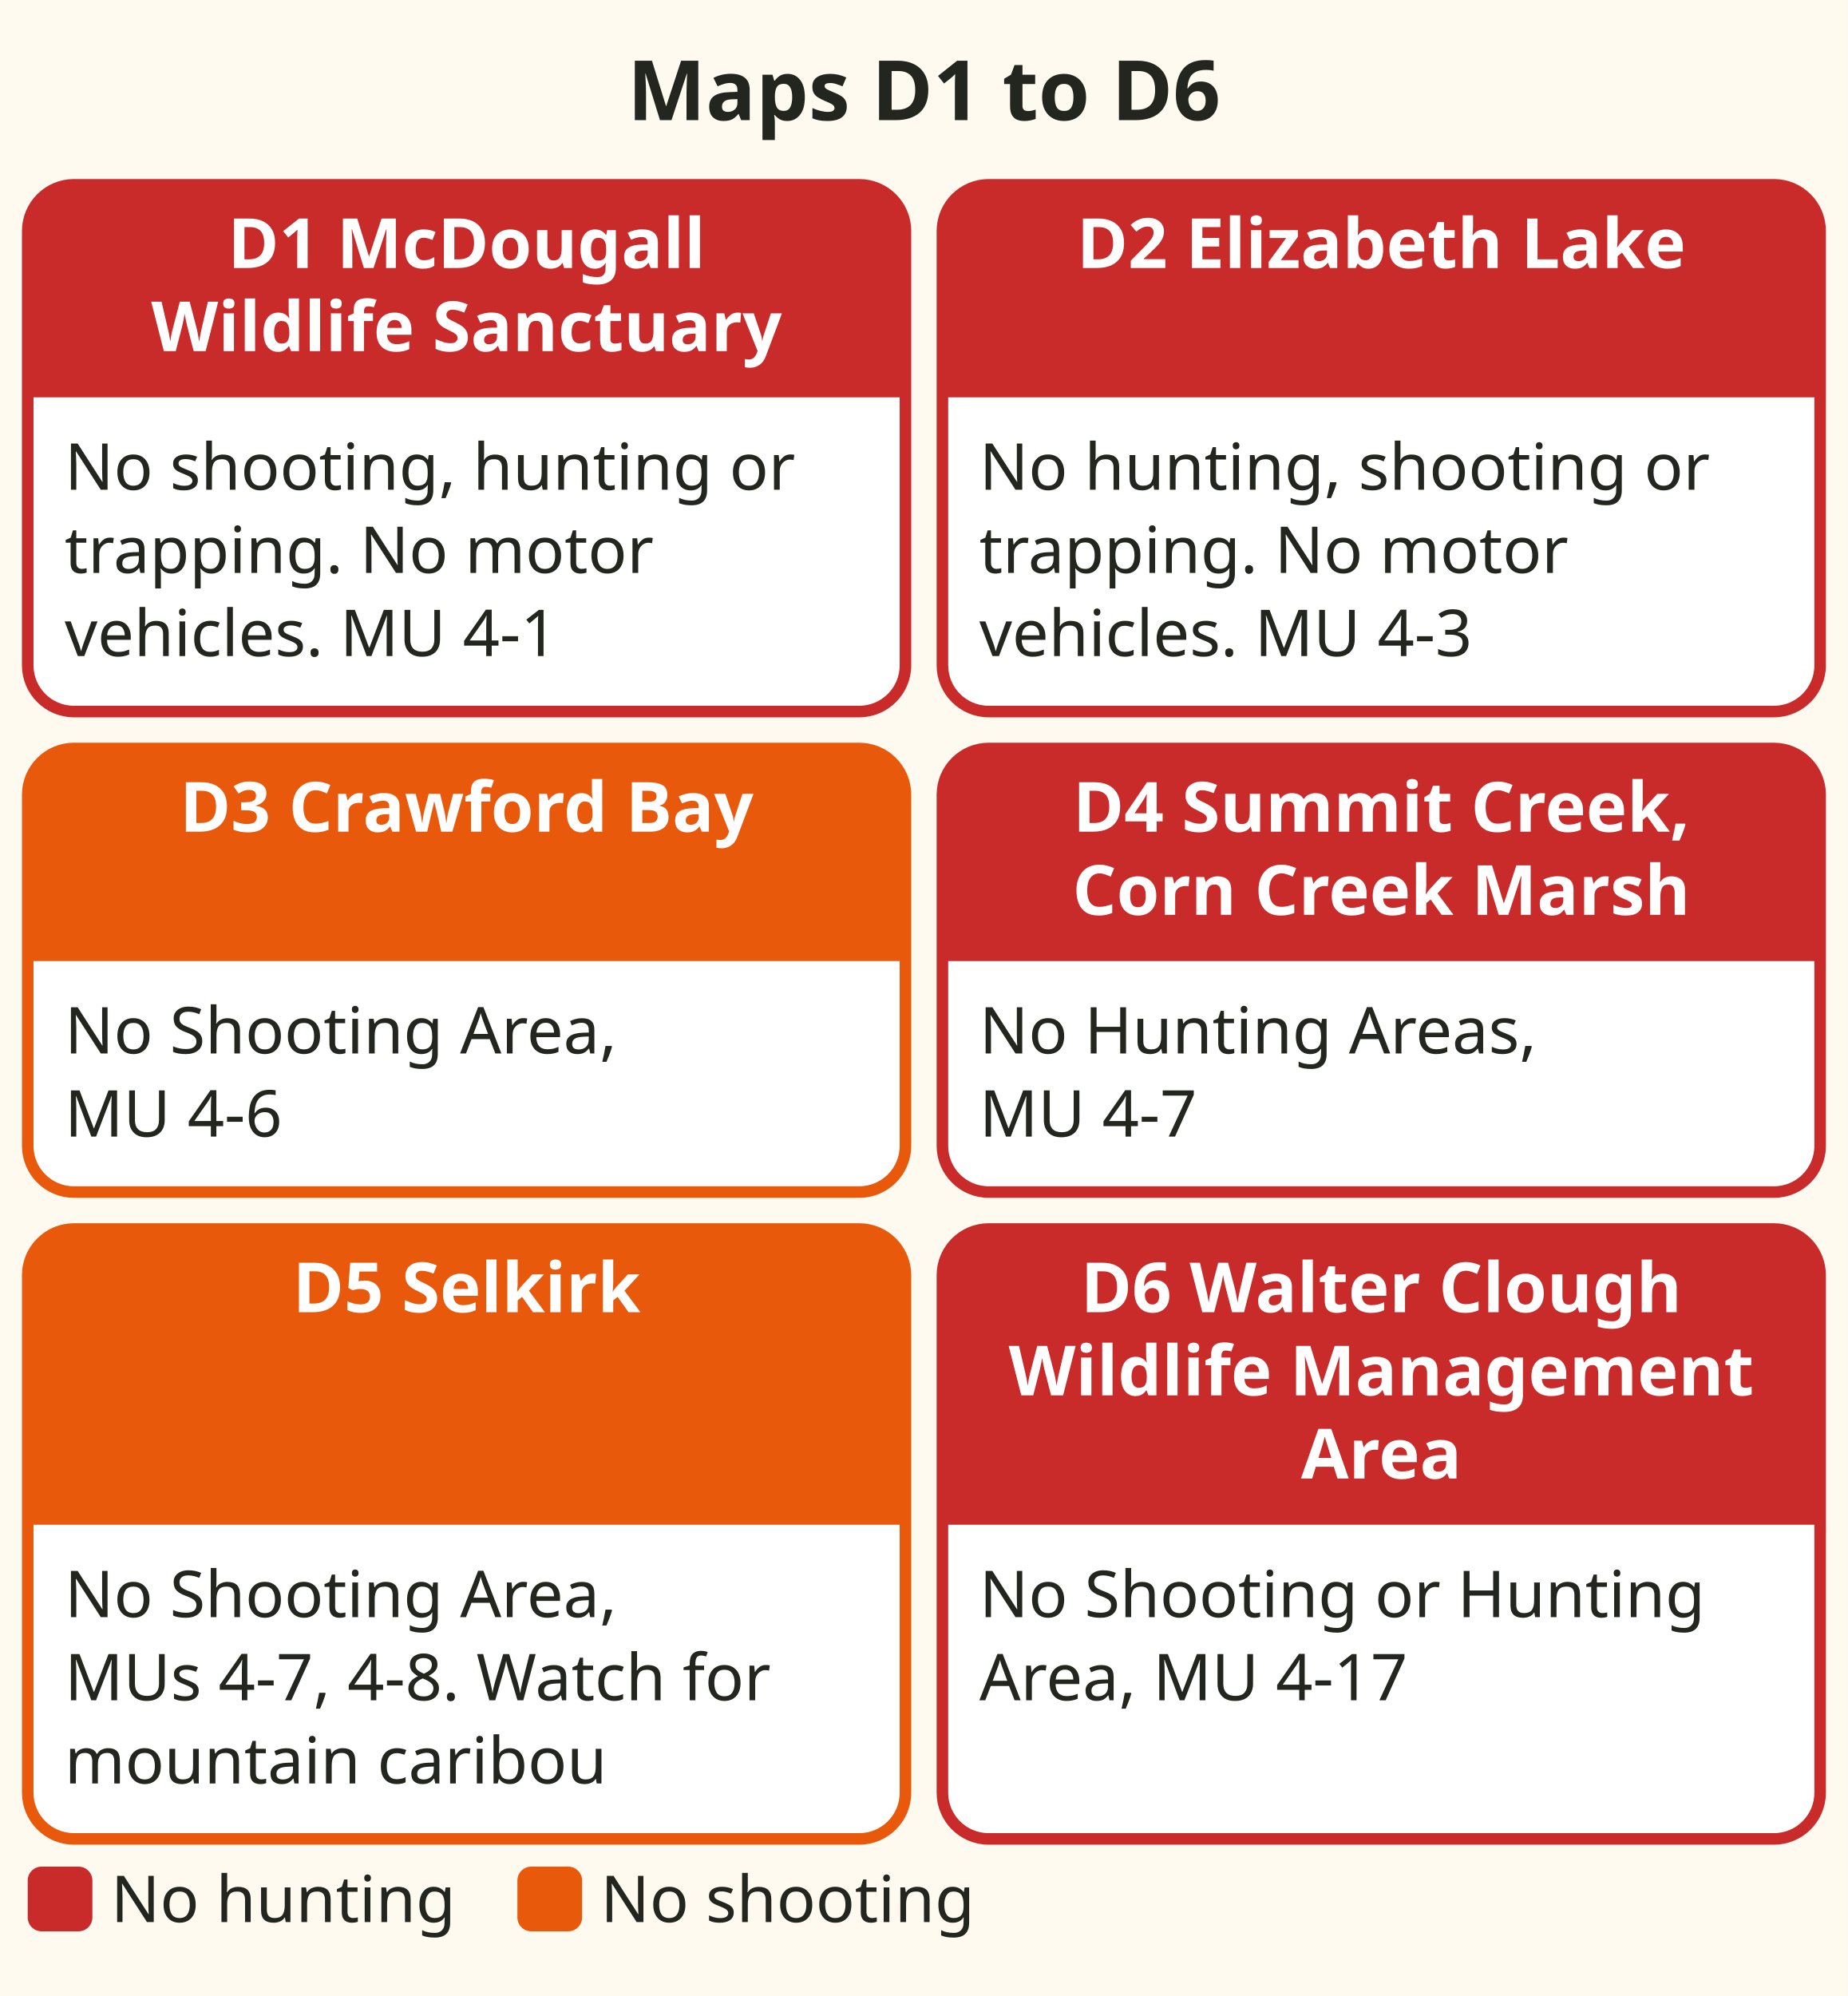
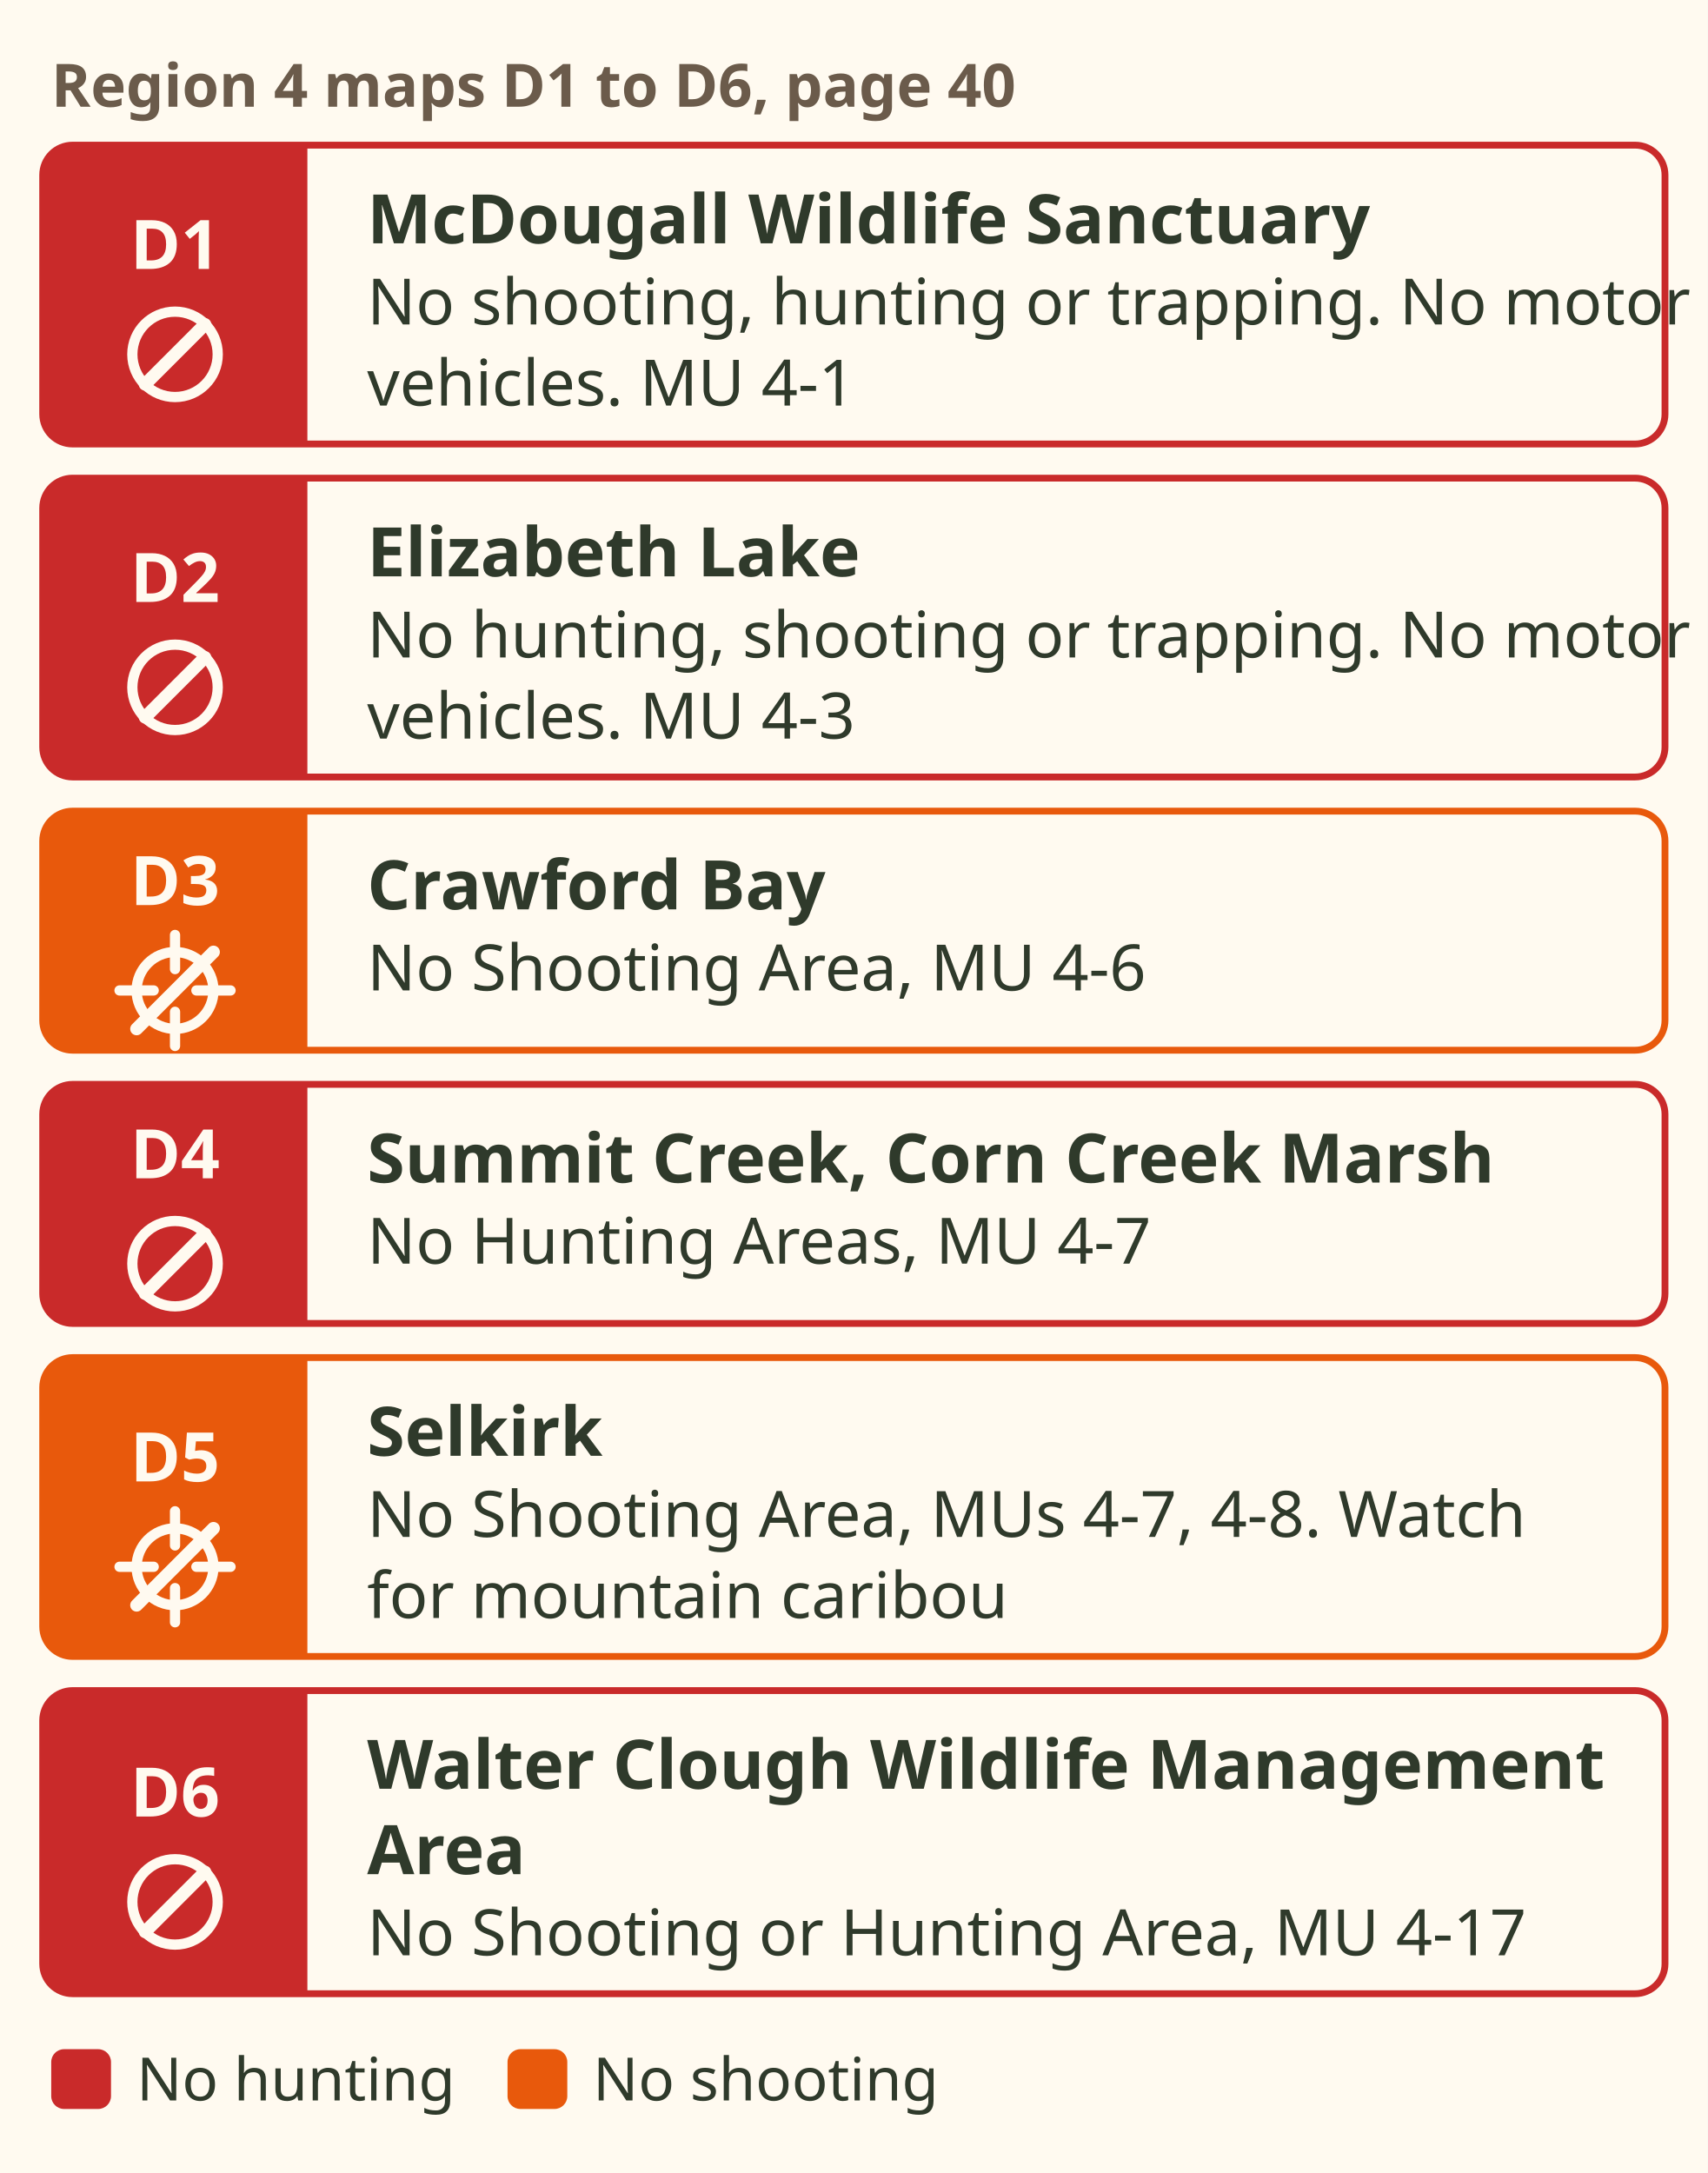
- <svg xmlns="http://www.w3.org/2000/svg" viewBox="0 0 400 432" role="img" aria-label="Cards for Maps D1 to D6. D1 McDougall Wildlife Sanctuary, Management Unit 4-1: no shooting, hunting or trapping, and Motor Vehicle Closed Area. D2 Elizabeth Lake, 4-3: no hunting, shooting or trapping, and Motor Vehicle Closed Area. D3 Crawford Bay, 4-6: No Shooting Area. D4 Summit Creek Campground and Recreation Area and Corn Creek Marsh, 4-7: No Hunting Areas. D5 Selkirk, 4-7 and 4-8: No Shooting Area, watch for mountain caribou. D6 Walter Clough Wildlife Management Area, 4-17: No Shooting or Hunting Area." font-family="sans-serif">
-   <rect x="0" y="0" width="400" height="432" fill="#fffaf0" />
-   <text x="200" y="26" font-size="18" fill="#23261f" text-anchor="middle" font-weight="bold">Maps D1 to D6</text>
-   <rect x="6" y="40" width="190" height="114" rx="10" fill="#ffffff" stroke="#c92a2a" stroke-width="2.5" />
-   <path d="M6 50 a10 10 0 0 1 10 -10 h170 a10 10 0 0 1 10 10 v36 h-190 z" fill="#c92a2a" />
-   <text x="101" y="58" font-size="15" fill="#ffffff" text-anchor="middle" font-weight="bold">D1 McDougall</text>
-   <text x="101" y="76" font-size="15" fill="#ffffff" text-anchor="middle" font-weight="bold">Wildlife Sanctuary</text>
-   <text x="14" y="106" font-size="14" fill="#23261f" text-anchor="start">No shooting, hunting or</text>
-   <text x="14" y="124" font-size="14" fill="#23261f" text-anchor="start">trapping. No motor</text>
-   <text x="14" y="142" font-size="14" fill="#23261f" text-anchor="start">vehicles. MU 4-1</text>
-   <rect x="204" y="40" width="190" height="114" rx="10" fill="#ffffff" stroke="#c92a2a" stroke-width="2.5" />
-   <path d="M204 50 a10 10 0 0 1 10 -10 h170 a10 10 0 0 1 10 10 v36 h-190 z" fill="#c92a2a" />
-   <text x="299" y="58" font-size="15" fill="#ffffff" text-anchor="middle" font-weight="bold">D2 Elizabeth Lake</text>
-   <text x="212" y="106" font-size="14" fill="#23261f" text-anchor="start">No hunting, shooting or</text>
-   <text x="212" y="124" font-size="14" fill="#23261f" text-anchor="start">trapping. No motor</text>
-   <text x="212" y="142" font-size="14" fill="#23261f" text-anchor="start">vehicles. MU 4-3</text>
-   <rect x="6" y="162" width="190" height="96" rx="10" fill="#ffffff" stroke="#e8590c" stroke-width="2.5" />
-   <path d="M6 172 a10 10 0 0 1 10 -10 h170 a10 10 0 0 1 10 10 v36 h-190 z" fill="#e8590c" />
-   <text x="101" y="180" font-size="15" fill="#ffffff" text-anchor="middle" font-weight="bold">D3 Crawford Bay</text>
-   <text x="14" y="228" font-size="14" fill="#23261f" text-anchor="start">No Shooting Area,</text>
-   <text x="14" y="246" font-size="14" fill="#23261f" text-anchor="start">MU 4-6</text>
-   <rect x="204" y="162" width="190" height="96" rx="10" fill="#ffffff" stroke="#c92a2a" stroke-width="2.5" />
-   <path d="M204 172 a10 10 0 0 1 10 -10 h170 a10 10 0 0 1 10 10 v36 h-190 z" fill="#c92a2a" />
-   <text x="299" y="180" font-size="15" fill="#ffffff" text-anchor="middle" font-weight="bold">D4 Summit Creek,</text>
-   <text x="299" y="198" font-size="15" fill="#ffffff" text-anchor="middle" font-weight="bold">Corn Creek Marsh</text>
-   <text x="212" y="228" font-size="14" fill="#23261f" text-anchor="start">No Hunting Areas,</text>
-   <text x="212" y="246" font-size="14" fill="#23261f" text-anchor="start">MU 4-7</text>
-   <rect x="6" y="266" width="190" height="132" rx="10" fill="#ffffff" stroke="#e8590c" stroke-width="2.5" />
-   <path d="M6 276 a10 10 0 0 1 10 -10 h170 a10 10 0 0 1 10 10 v54 h-190 z" fill="#e8590c" />
-   <text x="101" y="284" font-size="15" fill="#ffffff" text-anchor="middle" font-weight="bold">D5 Selkirk</text>
-   <text x="14" y="350" font-size="14" fill="#23261f" text-anchor="start">No Shooting Area,</text>
-   <text x="14" y="368" font-size="14" fill="#23261f" text-anchor="start">MUs 4-7, 4-8. Watch for</text>
-   <text x="14" y="386" font-size="14" fill="#23261f" text-anchor="start">mountain caribou</text>
-   <rect x="204" y="266" width="190" height="132" rx="10" fill="#ffffff" stroke="#c92a2a" stroke-width="2.5" />
-   <path d="M204 276 a10 10 0 0 1 10 -10 h170 a10 10 0 0 1 10 10 v54 h-190 z" fill="#c92a2a" />
-   <text x="299" y="284" font-size="15" fill="#ffffff" text-anchor="middle" font-weight="bold">D6 Walter Clough</text>
-   <text x="299" y="302" font-size="15" fill="#ffffff" text-anchor="middle" font-weight="bold">Wildlife Management</text>
-   <text x="299" y="320" font-size="15" fill="#ffffff" text-anchor="middle" font-weight="bold">Area</text>
-   <text x="212" y="350" font-size="14" fill="#23261f" text-anchor="start">No Shooting or Hunting</text>
-   <text x="212" y="368" font-size="14" fill="#23261f" text-anchor="start">Area, MU 4-17</text>
-   <rect x="6" y="404" width="14" height="14" rx="3" fill="#c92a2a" />
-   <text x="24" y="416" font-size="14" fill="#23261f" text-anchor="start">No hunting</text>
-   <rect x="112.0" y="404" width="14" height="14" rx="3" fill="#e8590c" />
-   <text x="130" y="416" font-size="14" fill="#23261f" text-anchor="start">No shooting</text>
+ <svg xmlns="http://www.w3.org/2000/svg" viewBox="0 0 400 509" font-family="sans-serif" role="img" aria-label="Cards for Region 4 Maps D1 to D6, page 40. D1 McDougall Wildlife Sanctuary, Management Unit 4-1: no shooting, hunting or trapping, and Motor Vehicle Closed Area. D2 Elizabeth Lake, 4-3: no hunting, shooting or trapping, and Motor Vehicle Closed Area. D3 Crawford Bay, 4-6: No Shooting Area. D4 Summit Creek Campground and Recreation Area and Corn Creek Marsh, 4-7: No Hunting Areas. D5 Selkirk, 4-7 and 4-8: No Shooting Area, watch for mountain caribou. D6 Walter Clough Wildlife Management Area, 4-17: No Shooting or Hunting Area.">
+   <rect width="400" height="509" fill="#fffaf0" />
+   <text x="12" y="25" font-size="14" font-weight="bold" fill="#6b5b4b">Region 4 maps D1 to D6, page 40</text>
+   <rect x="10" y="34" width="380" height="70" rx="7" fill="#fffaf0" stroke="#c92a2a" stroke-width="1.6" />
+   <path d="M17 34 H72 V104 H17 A7 7 0 0 1 10 97 V41 A7 7 0 0 1 17 34z" fill="#c92a2a" />
+   <text x="41" y="63" font-size="16" font-weight="bold" fill="#fffaf0" text-anchor="middle">D1</text>
+   <g transform="translate(41.0 83.0)" fill="none" stroke="#fffaf0" stroke-width="2.4" stroke-linecap="round">
+     <circle r="10" />
+     <path d="M-7 7 L7 -7" stroke-width="3" />
+   </g>
+   <text x="86" y="57" font-size="16" font-weight="bold" fill="#2f3a2b">McDougall Wildlife Sanctuary</text>
+   <text x="86" y="76" font-size="15" fill="#2f3a2b">No shooting, hunting or trapping. No motor</text>
+   <text x="86" y="95" font-size="15" fill="#2f3a2b">vehicles. MU 4-1</text>
+   <rect x="10" y="112" width="380" height="70" rx="7" fill="#fffaf0" stroke="#c92a2a" stroke-width="1.6" />
+   <path d="M17 112 H72 V182 H17 A7 7 0 0 1 10 175 V119 A7 7 0 0 1 17 112z" fill="#c92a2a" />
+   <text x="41" y="141" font-size="16" font-weight="bold" fill="#fffaf0" text-anchor="middle">D2</text>
+   <g transform="translate(41.0 161.0)" fill="none" stroke="#fffaf0" stroke-width="2.4" stroke-linecap="round">
+     <circle r="10" />
+     <path d="M-7 7 L7 -7" stroke-width="3" />
+   </g>
+   <text x="86" y="135" font-size="16" font-weight="bold" fill="#2f3a2b">Elizabeth Lake</text>
+   <text x="86" y="154" font-size="15" fill="#2f3a2b">No hunting, shooting or trapping. No motor</text>
+   <text x="86" y="173" font-size="15" fill="#2f3a2b">vehicles. MU 4-3</text>
+   <rect x="10" y="190" width="380" height="56" rx="7" fill="#fffaf0" stroke="#e8590c" stroke-width="1.6" />
+   <path d="M17 190 H72 V246 H17 A7 7 0 0 1 10 239 V197 A7 7 0 0 1 17 190z" fill="#e8590c" />
+   <text x="41" y="212" font-size="16" font-weight="bold" fill="#fffaf0" text-anchor="middle">D3</text>
+   <g transform="translate(41.0 232.0)" fill="none" stroke="#fffaf0" stroke-width="2.4" stroke-linecap="round">
+     <circle r="9" />
+     <path d="M0 -13 V-5 M0 5 V13 M-13 0 H-5 M5 0 H13" />
+     <path d="M-9 9 L9 -9" stroke-width="3" />
+   </g>
+   <text x="86" y="213" font-size="16" font-weight="bold" fill="#2f3a2b">Crawford Bay</text>
+   <text x="86" y="232" font-size="15" fill="#2f3a2b">No Shooting Area, MU 4-6</text>
+   <rect x="10" y="254" width="380" height="56" rx="7" fill="#fffaf0" stroke="#c92a2a" stroke-width="1.6" />
+   <path d="M17 254 H72 V310 H17 A7 7 0 0 1 10 303 V261 A7 7 0 0 1 17 254z" fill="#c92a2a" />
+   <text x="41" y="276" font-size="16" font-weight="bold" fill="#fffaf0" text-anchor="middle">D4</text>
+   <g transform="translate(41.0 296.0)" fill="none" stroke="#fffaf0" stroke-width="2.4" stroke-linecap="round">
+     <circle r="10" />
+     <path d="M-7 7 L7 -7" stroke-width="3" />
+   </g>
+   <text x="86" y="277" font-size="16" font-weight="bold" fill="#2f3a2b">Summit Creek, Corn Creek Marsh</text>
+   <text x="86" y="296" font-size="15" fill="#2f3a2b">No Hunting Areas, MU 4-7</text>
+   <rect x="10" y="318" width="380" height="70" rx="7" fill="#fffaf0" stroke="#e8590c" stroke-width="1.6" />
+   <path d="M17 318 H72 V388 H17 A7 7 0 0 1 10 381 V325 A7 7 0 0 1 17 318z" fill="#e8590c" />
+   <text x="41" y="347" font-size="16" font-weight="bold" fill="#fffaf0" text-anchor="middle">D5</text>
+   <g transform="translate(41.0 367.0)" fill="none" stroke="#fffaf0" stroke-width="2.4" stroke-linecap="round">
+     <circle r="9" />
+     <path d="M0 -13 V-5 M0 5 V13 M-13 0 H-5 M5 0 H13" />
+     <path d="M-9 9 L9 -9" stroke-width="3" />
+   </g>
+   <text x="86" y="341" font-size="16" font-weight="bold" fill="#2f3a2b">Selkirk</text>
+   <text x="86" y="360" font-size="15" fill="#2f3a2b">No Shooting Area, MUs 4-7, 4-8. Watch</text>
+   <text x="86" y="379" font-size="15" fill="#2f3a2b">for mountain caribou</text>
+   <rect x="10" y="396" width="380" height="71" rx="7" fill="#fffaf0" stroke="#c92a2a" stroke-width="1.6" />
+   <path d="M17 396 H72 V467 H17 A7 7 0 0 1 10 460 V403 A7 7 0 0 1 17 396z" fill="#c92a2a" />
+   <text x="41" y="425.5" font-size="16" font-weight="bold" fill="#fffaf0" text-anchor="middle">D6</text>
+   <g transform="translate(41.0 445.5)" fill="none" stroke="#fffaf0" stroke-width="2.4" stroke-linecap="round">
+     <circle r="10" />
+     <path d="M-7 7 L7 -7" stroke-width="3" />
+   </g>
+   <text x="86" y="419" font-size="16" font-weight="bold" fill="#2f3a2b">Walter Clough Wildlife Management</text>
+   <text x="86" y="439" font-size="16" font-weight="bold" fill="#2f3a2b">Area</text>
+   <text x="86" y="458" font-size="15" fill="#2f3a2b">No Shooting or Hunting Area, MU 4-17</text>
+   <rect x="12" y="480" width="14" height="14" rx="3" fill="#c92a2a" />
+   <text x="32" y="492" font-size="14" fill="#2f3a2b">No hunting</text>
+   <rect x="118.88" y="480" width="14" height="14" rx="3" fill="#e8590c" />
+   <text x="138.88" y="492" font-size="14" fill="#2f3a2b">No shooting</text>
</svg>
